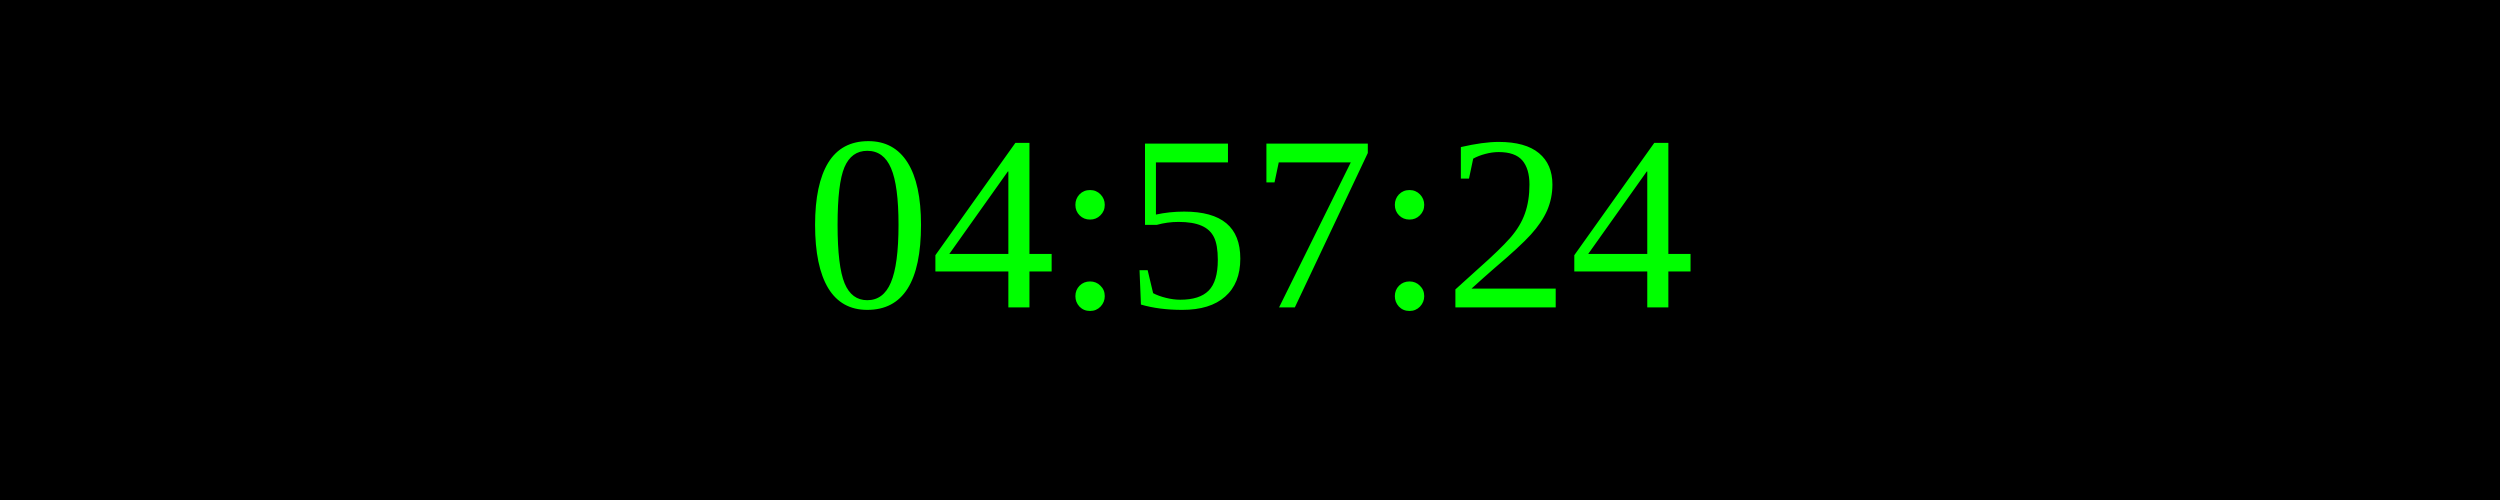
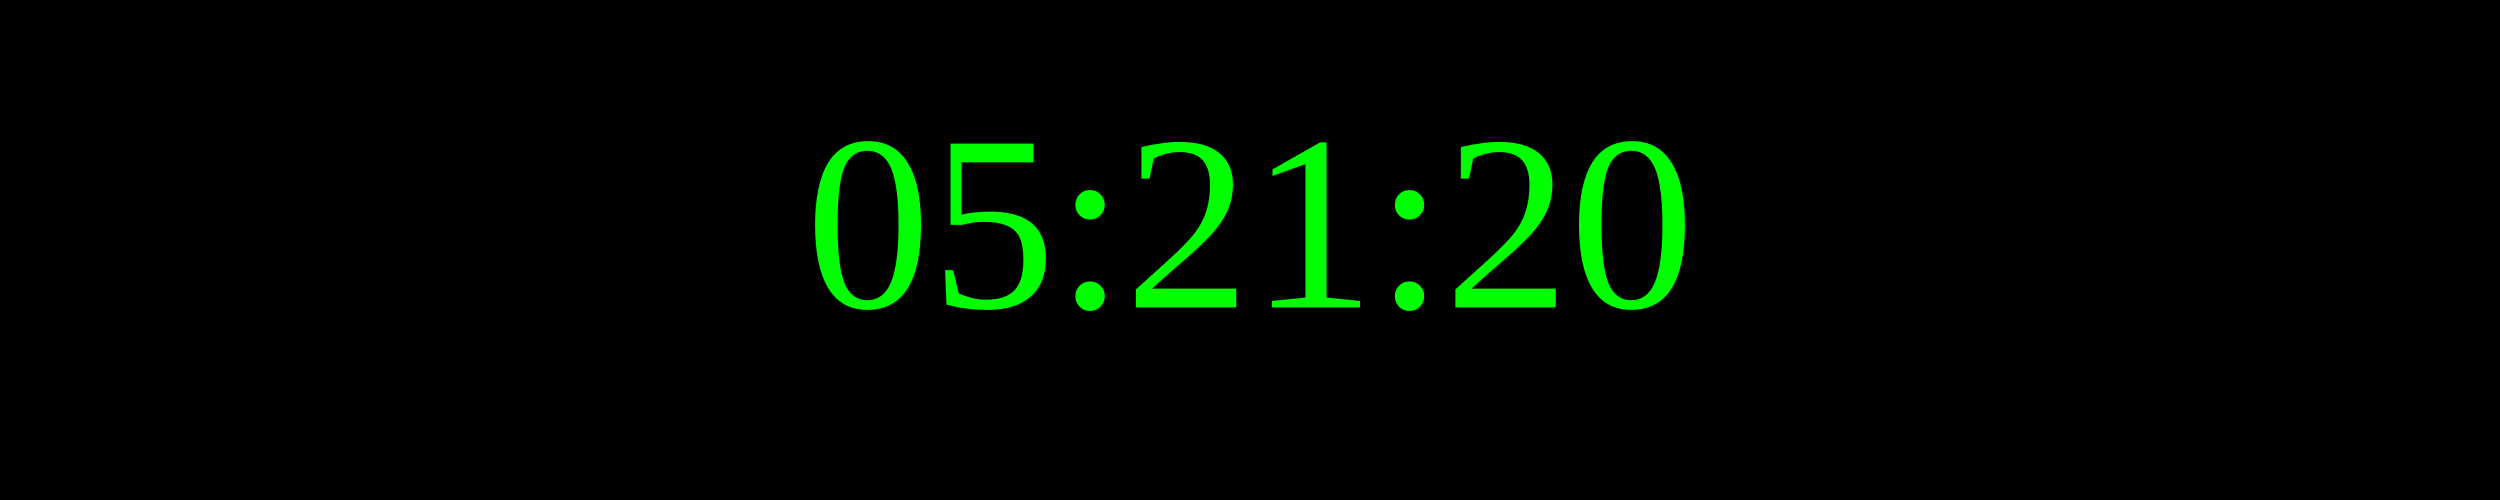
<svg xmlns="http://www.w3.org/2000/svg" width="250" height="50">
  <rect width="100%" height="100%" fill="black" />
  <text x="50%" y="50%" font-size="25" fill="lime" text-anchor="middle" dominant-baseline="middle">
- 04:57:24
+ 05:21:20
</text>
</svg>
